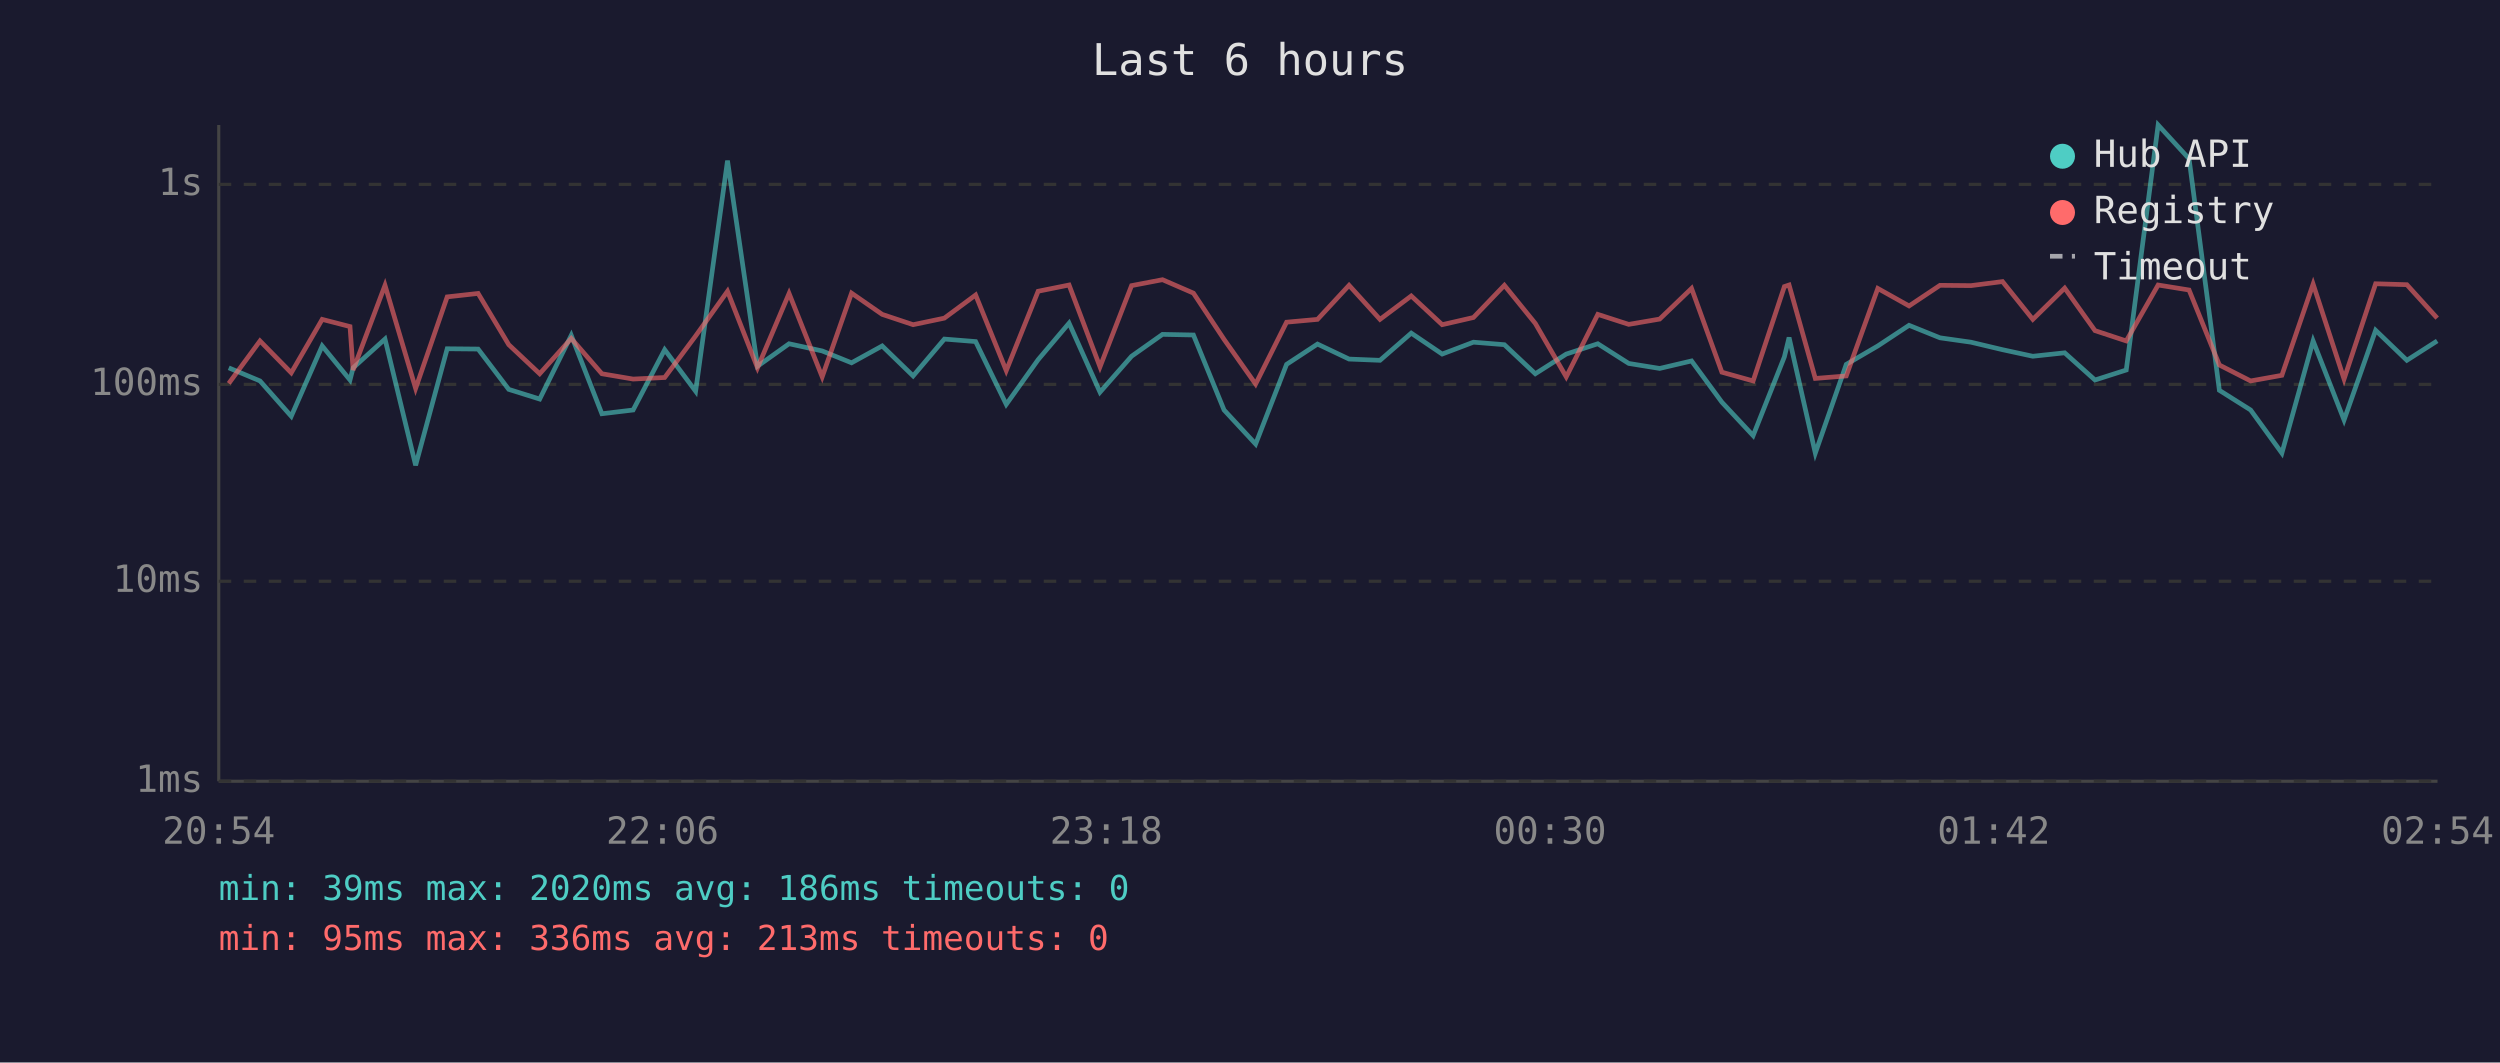
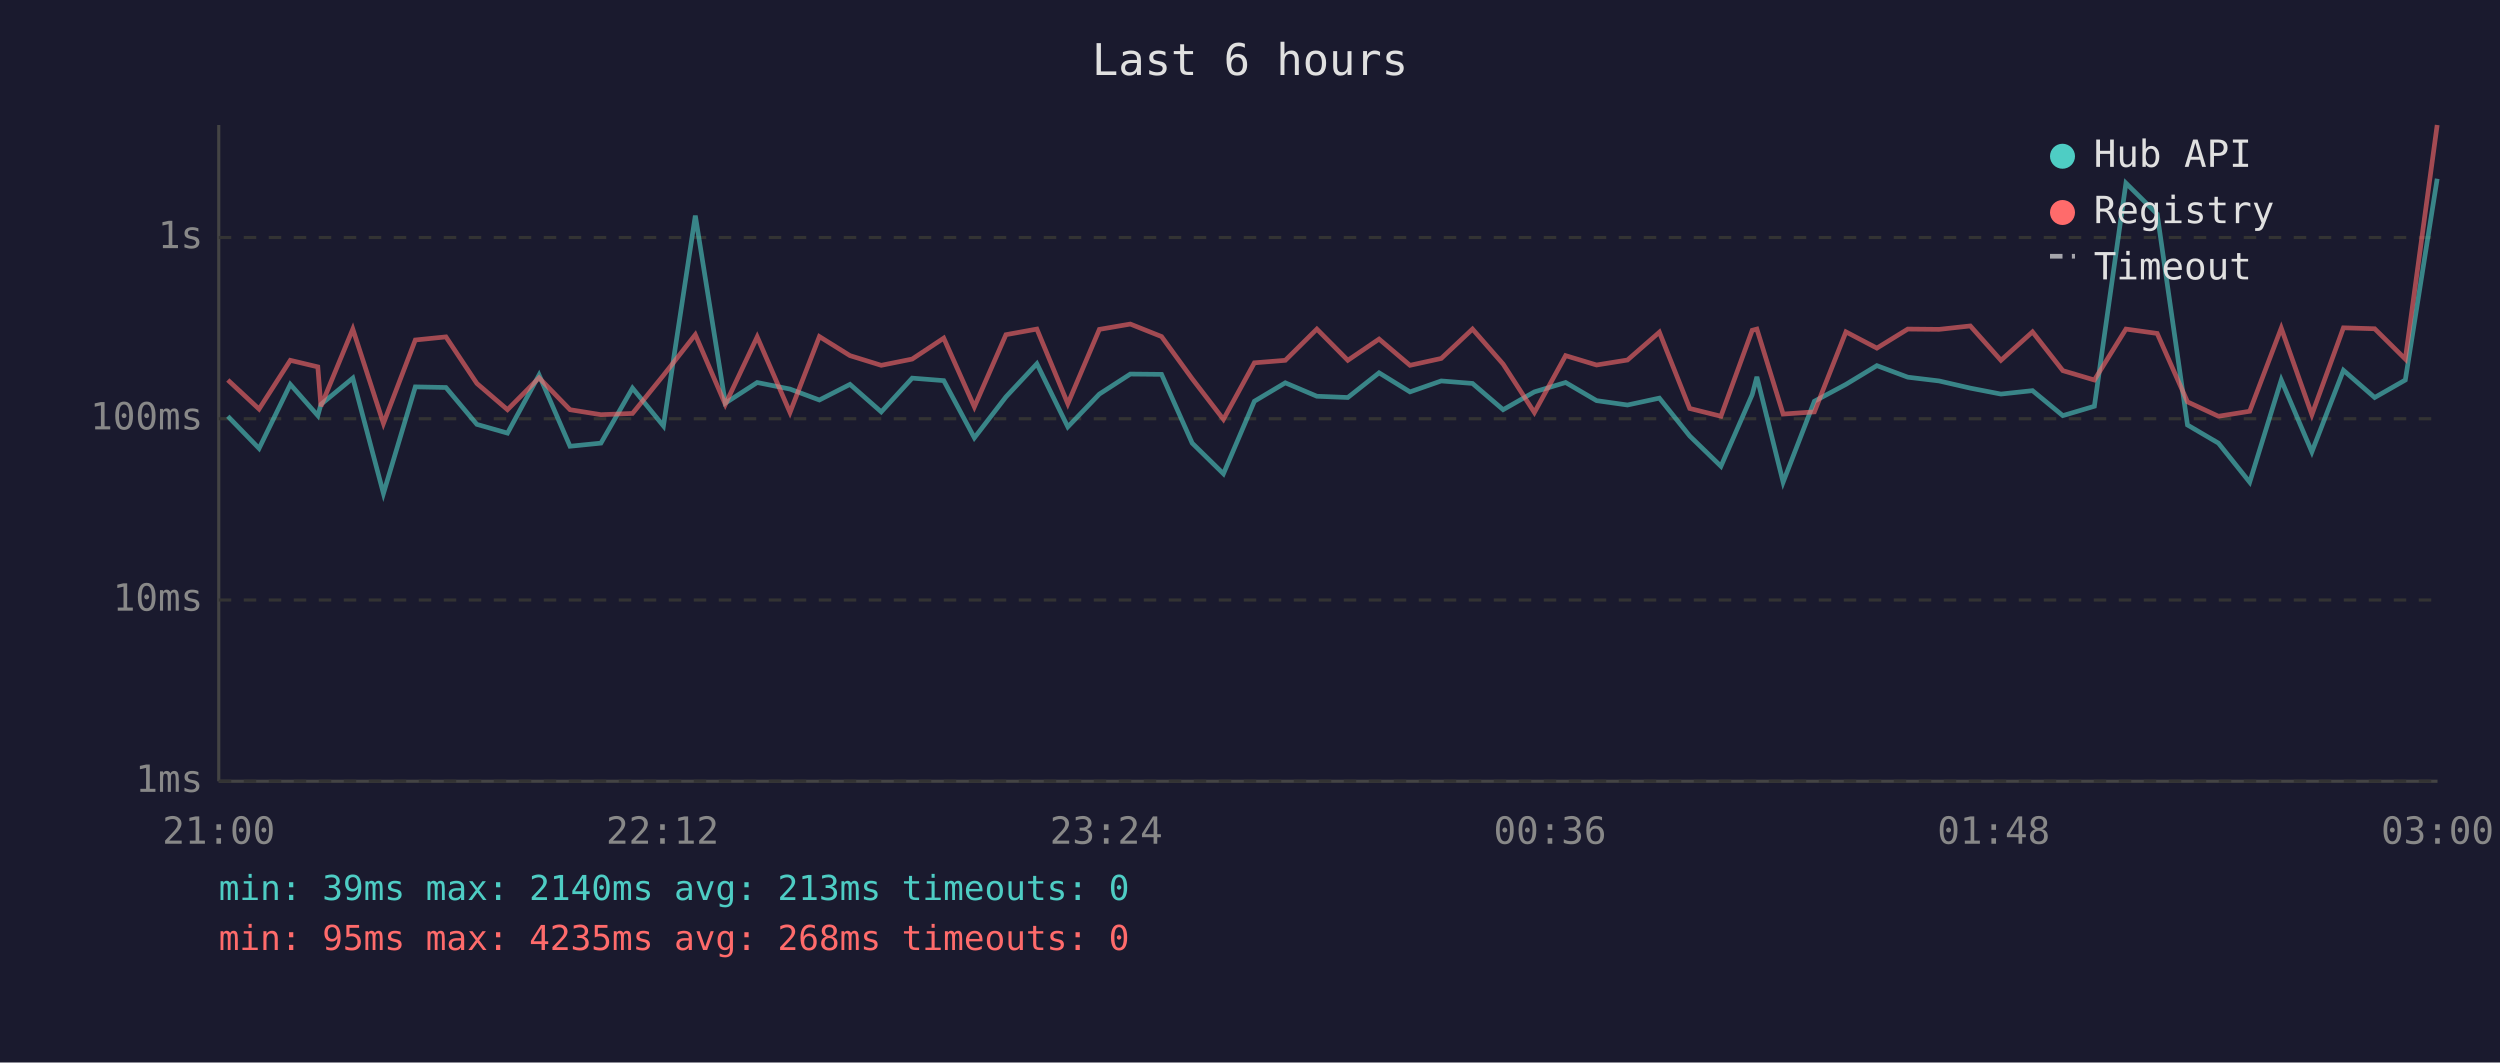
<svg xmlns="http://www.w3.org/2000/svg" viewBox="0 0 800 340" font-family="monospace" font-size="12">
  <rect width="800" height="340" fill="#1a1a2e" />
  <text x="400" y="24" fill="#e0e0e0" font-size="14" text-anchor="middle">Last 6 hours</text>
  <line x1="70" y1="40" x2="70" y2="250" stroke="#444" stroke-width="1" />
  <line x1="70" y1="250" x2="780" y2="250" stroke="#444" stroke-width="1" />
  <line x1="70" y1="250" x2="780" y2="250" stroke="#333" stroke-width="1" stroke-dasharray="4" />
  <text x="65" y="250" fill="#888" text-anchor="end" dominant-baseline="middle">1ms</text>
-   <line x1="70" y1="186" x2="780" y2="186" stroke="#333" stroke-width="1" stroke-dasharray="4" />
-   <text x="65" y="186" fill="#888" text-anchor="end" dominant-baseline="middle">10ms</text>
-   <line x1="70" y1="123" x2="780" y2="123" stroke="#333" stroke-width="1" stroke-dasharray="4" />
-   <text x="65" y="123" fill="#888" text-anchor="end" dominant-baseline="middle">100ms</text>
-   <line x1="70" y1="59" x2="780" y2="59" stroke="#333" stroke-width="1" stroke-dasharray="4" />
-   <text x="65" y="59" fill="#888" text-anchor="end" dominant-baseline="middle">1s</text>
-   <text x="70" y="270" fill="#888" text-anchor="middle">20:54</text>
-   <text x="212" y="270" fill="#888" text-anchor="middle">22:06</text>
-   <text x="354" y="270" fill="#888" text-anchor="middle">23:18</text>
-   <text x="496" y="270" fill="#888" text-anchor="middle">00:30</text>
-   <text x="638" y="270" fill="#888" text-anchor="middle">01:42</text>
-   <text x="780" y="270" fill="#888" text-anchor="middle">02:54</text>
-   <polyline points="73.2,117.7 83.2,121.9 93.2,133.2 103.1,110.7 112.0,121.6 113.0,117.7 123.2,108.5 133.0,148.9 143.1,111.6 153.0,111.7 162.8,124.6 172.7,127.7 182.8,107.3 192.6,132.4 202.6,131.2 212.7,111.9 222.6,125.2 232.8,51.4 242.4,117.2 252.5,110.0 263.1,112.3 272.5,116.1 282.3,110.7 292.2,120.3 302.2,108.5 312.2,109.3 322.0,129.4 332.2,115.1 342.1,103.4 352.0,125.5 362.1,114.0 372.0,107.0 381.9,107.2 391.7,131.2 401.8,142.1 411.7,116.6 421.6,110.1 431.7,114.9 441.6,115.3 451.6,106.6 461.5,113.3 471.5,109.5 481.4,110.3 491.3,119.6 501.2,113.3 511.3,110.0 521.2,116.3 531.1,117.9 541.3,115.5 551.0,128.7 561.0,139.4 571.0,114.2 572.5,108.0 580.9,145.0 590.8,116.6 600.9,110.7 610.9,104.1 620.8,108.1 630.7,109.5 640.8,111.9 650.5,114.0 660.7,112.9 670.4,121.6 680.4,118.4 690.6,40.0 700.5,50.8 710.2,124.9 720.2,131.2 730.2,145.0 740.2,109.1 750.1,134.4 760.2,105.7 770.2,115.3 779.9,109.1" fill="none" stroke="#4ecdc4" stroke-width="1.5" opacity="0.6" />
-   <polyline points="73.2,122.7 83.2,109.1 93.2,119.3 103.1,102.2 112.0,104.5 113.0,118.4 123.2,91.3 133.0,124.3 143.1,95.0 153.0,93.9 162.8,110.3 172.7,119.6 182.8,108.3 192.6,119.6 202.6,121.3 212.7,120.8 222.6,107.5 232.8,93.2 242.4,117.7 252.5,93.9 263.1,120.6 272.5,93.8 282.3,100.6 292.2,103.9 302.2,101.8 312.2,94.4 322.0,118.6 332.2,93.2 342.1,91.2 352.0,117.4 362.1,91.4 372.0,89.5 381.9,93.8 391.7,108.6 401.8,122.9 411.7,103.1 421.6,102.2 431.7,91.3 441.6,102.2 451.6,94.7 461.5,103.9 471.5,101.6 481.4,91.3 491.3,103.5 501.2,120.6 511.3,100.6 521.2,103.8 531.1,102.1 541.3,92.3 551.0,119.1 561.0,121.9 571.0,91.7 572.5,91.2 580.9,121.1 590.8,120.3 600.9,92.3 610.9,97.9 620.8,91.3 630.7,91.4 640.8,90.1 650.5,102.2 660.7,92.2 670.4,105.8 680.4,109.1 690.6,91.2 700.5,92.8 710.2,116.8 720.2,121.9 730.2,120.1 740.2,90.9 750.1,121.3 760.2,90.8 770.2,91.1 779.9,101.8" fill="none" stroke="#ff6b6b" stroke-width="1.5" opacity="0.6" />
+   <line x1="70" y1="192" x2="780" y2="192" stroke="#333" stroke-width="1" stroke-dasharray="4" />
+   <text x="65" y="192" fill="#888" text-anchor="end" dominant-baseline="middle">10ms</text>
+   <line x1="70" y1="134" x2="780" y2="134" stroke="#333" stroke-width="1" stroke-dasharray="4" />
+   <text x="65" y="134" fill="#888" text-anchor="end" dominant-baseline="middle">100ms</text>
+   <line x1="70" y1="76" x2="780" y2="76" stroke="#333" stroke-width="1" stroke-dasharray="4" />
+   <text x="65" y="76" fill="#888" text-anchor="end" dominant-baseline="middle">1s</text>
+   <text x="70" y="270" fill="#888" text-anchor="middle">21:00</text>
+   <text x="212" y="270" fill="#888" text-anchor="middle">22:12</text>
+   <text x="354" y="270" fill="#888" text-anchor="middle">23:24</text>
+   <text x="496" y="270" fill="#888" text-anchor="middle">00:36</text>
+   <text x="638" y="270" fill="#888" text-anchor="middle">01:48</text>
+   <text x="780" y="270" fill="#888" text-anchor="middle">03:00</text>
+   <polyline points="72.9,133.2 82.9,143.5 92.9,123.0 101.7,133.0 102.7,129.4 112.9,121.0 122.7,157.9 132.9,123.8 142.7,124.0 152.6,135.8 162.4,138.6 172.5,120.0 182.4,142.8 192.3,141.8 202.4,124.2 212.3,136.3 222.5,69.0 232.1,129.0 242.3,122.4 252.8,124.5 262.2,128.0 272.0,123.0 282.0,131.8 291.9,121.0 302.0,121.8 311.8,140.1 321.9,127.0 331.8,116.4 341.7,136.6 351.8,126.1 361.7,119.7 371.7,119.8 381.5,141.8 391.5,151.6 401.4,128.4 411.3,122.5 421.4,126.8 431.3,127.2 441.3,119.3 451.2,125.4 461.2,121.9 471.2,122.7 481.0,131.1 491.0,125.4 501.0,122.4 510.9,128.2 520.8,129.6 531.0,127.4 540.7,139.5 550.7,149.2 560.7,126.3 562.2,120.6 570.6,154.3 580.6,128.4 590.7,123.0 600.6,117.0 610.5,120.7 620.5,121.9 630.5,124.2 640.3,126.1 650.4,125.0 660.1,133.0 670.2,130.0 680.3,58.6 690.3,68.5 700.0,136.0 709.9,141.8 719.9,154.3 730.0,121.6 739.8,144.6 749.9,118.5 759.9,127.2 769.7,121.6 779.9,57.2" fill="none" stroke="#4ecdc4" stroke-width="1.5" opacity="0.6" />
+   <polyline points="72.9,121.6 82.9,130.9 92.9,115.3 101.7,117.4 102.7,130.0 112.9,105.3 122.7,135.5 132.9,108.8 142.7,107.8 152.6,122.7 162.4,131.1 172.5,120.9 182.4,131.1 192.3,132.7 202.4,132.3 212.3,120.1 222.5,107.1 232.1,129.4 242.3,107.8 252.8,132.0 262.2,107.7 272.0,113.8 282.0,116.9 291.9,114.9 302.0,108.2 311.8,130.2 321.9,107.1 331.8,105.3 341.7,129.2 351.8,105.4 361.7,103.7 371.7,107.7 381.5,121.2 391.5,134.2 401.4,116.1 411.3,115.3 421.4,105.3 431.3,115.3 441.3,108.5 451.2,116.9 461.2,114.7 471.2,105.3 481.0,116.5 491.0,132.0 501.0,113.8 510.9,116.8 520.8,115.2 531.0,106.3 540.7,130.7 550.7,133.2 560.7,105.7 562.2,105.3 570.6,132.5 580.6,131.8 590.7,106.2 600.6,111.4 610.5,105.3 620.5,105.4 630.5,104.3 640.3,115.3 650.4,106.2 660.1,118.6 670.2,121.6 680.3,105.3 690.3,106.7 700.0,128.6 709.9,133.2 719.9,131.6 730.0,105.0 739.8,132.7 749.9,104.9 759.9,105.2 769.7,114.9 779.9,40.0" fill="none" stroke="#ff6b6b" stroke-width="1.5" opacity="0.6" />
  <circle cx="660" cy="50" r="4" fill="#4ecdc4" />
  <text x="670" y="50" fill="#e0e0e0" dominant-baseline="middle">Hub API</text>
  <circle cx="660" cy="68" r="4" fill="#ff6b6b" />
  <text x="670" y="68" fill="#e0e0e0" dominant-baseline="middle">Registry</text>
  <line x1="656" y1="82" x2="664" y2="82" stroke="#e0e0e0" stroke-width="1.5" stroke-dasharray="4,3" opacity="0.7" />
  <text x="670" y="86" fill="#e0e0e0" dominant-baseline="middle">Timeout</text>
-   <text x="70" y="288" fill="#4ecdc4" font-size="11">min: 39ms  max: 2020ms  avg: 186ms  timeouts: 0</text>
-   <text x="70" y="304" fill="#ff6b6b" font-size="11">min: 95ms  max: 336ms  avg: 213ms  timeouts: 0</text>
+   <text x="70" y="288" fill="#4ecdc4" font-size="11">min: 39ms  max: 2140ms  avg: 213ms  timeouts: 0</text>
+   <text x="70" y="304" fill="#ff6b6b" font-size="11">min: 95ms  max: 4235ms  avg: 268ms  timeouts: 0</text>
</svg>
